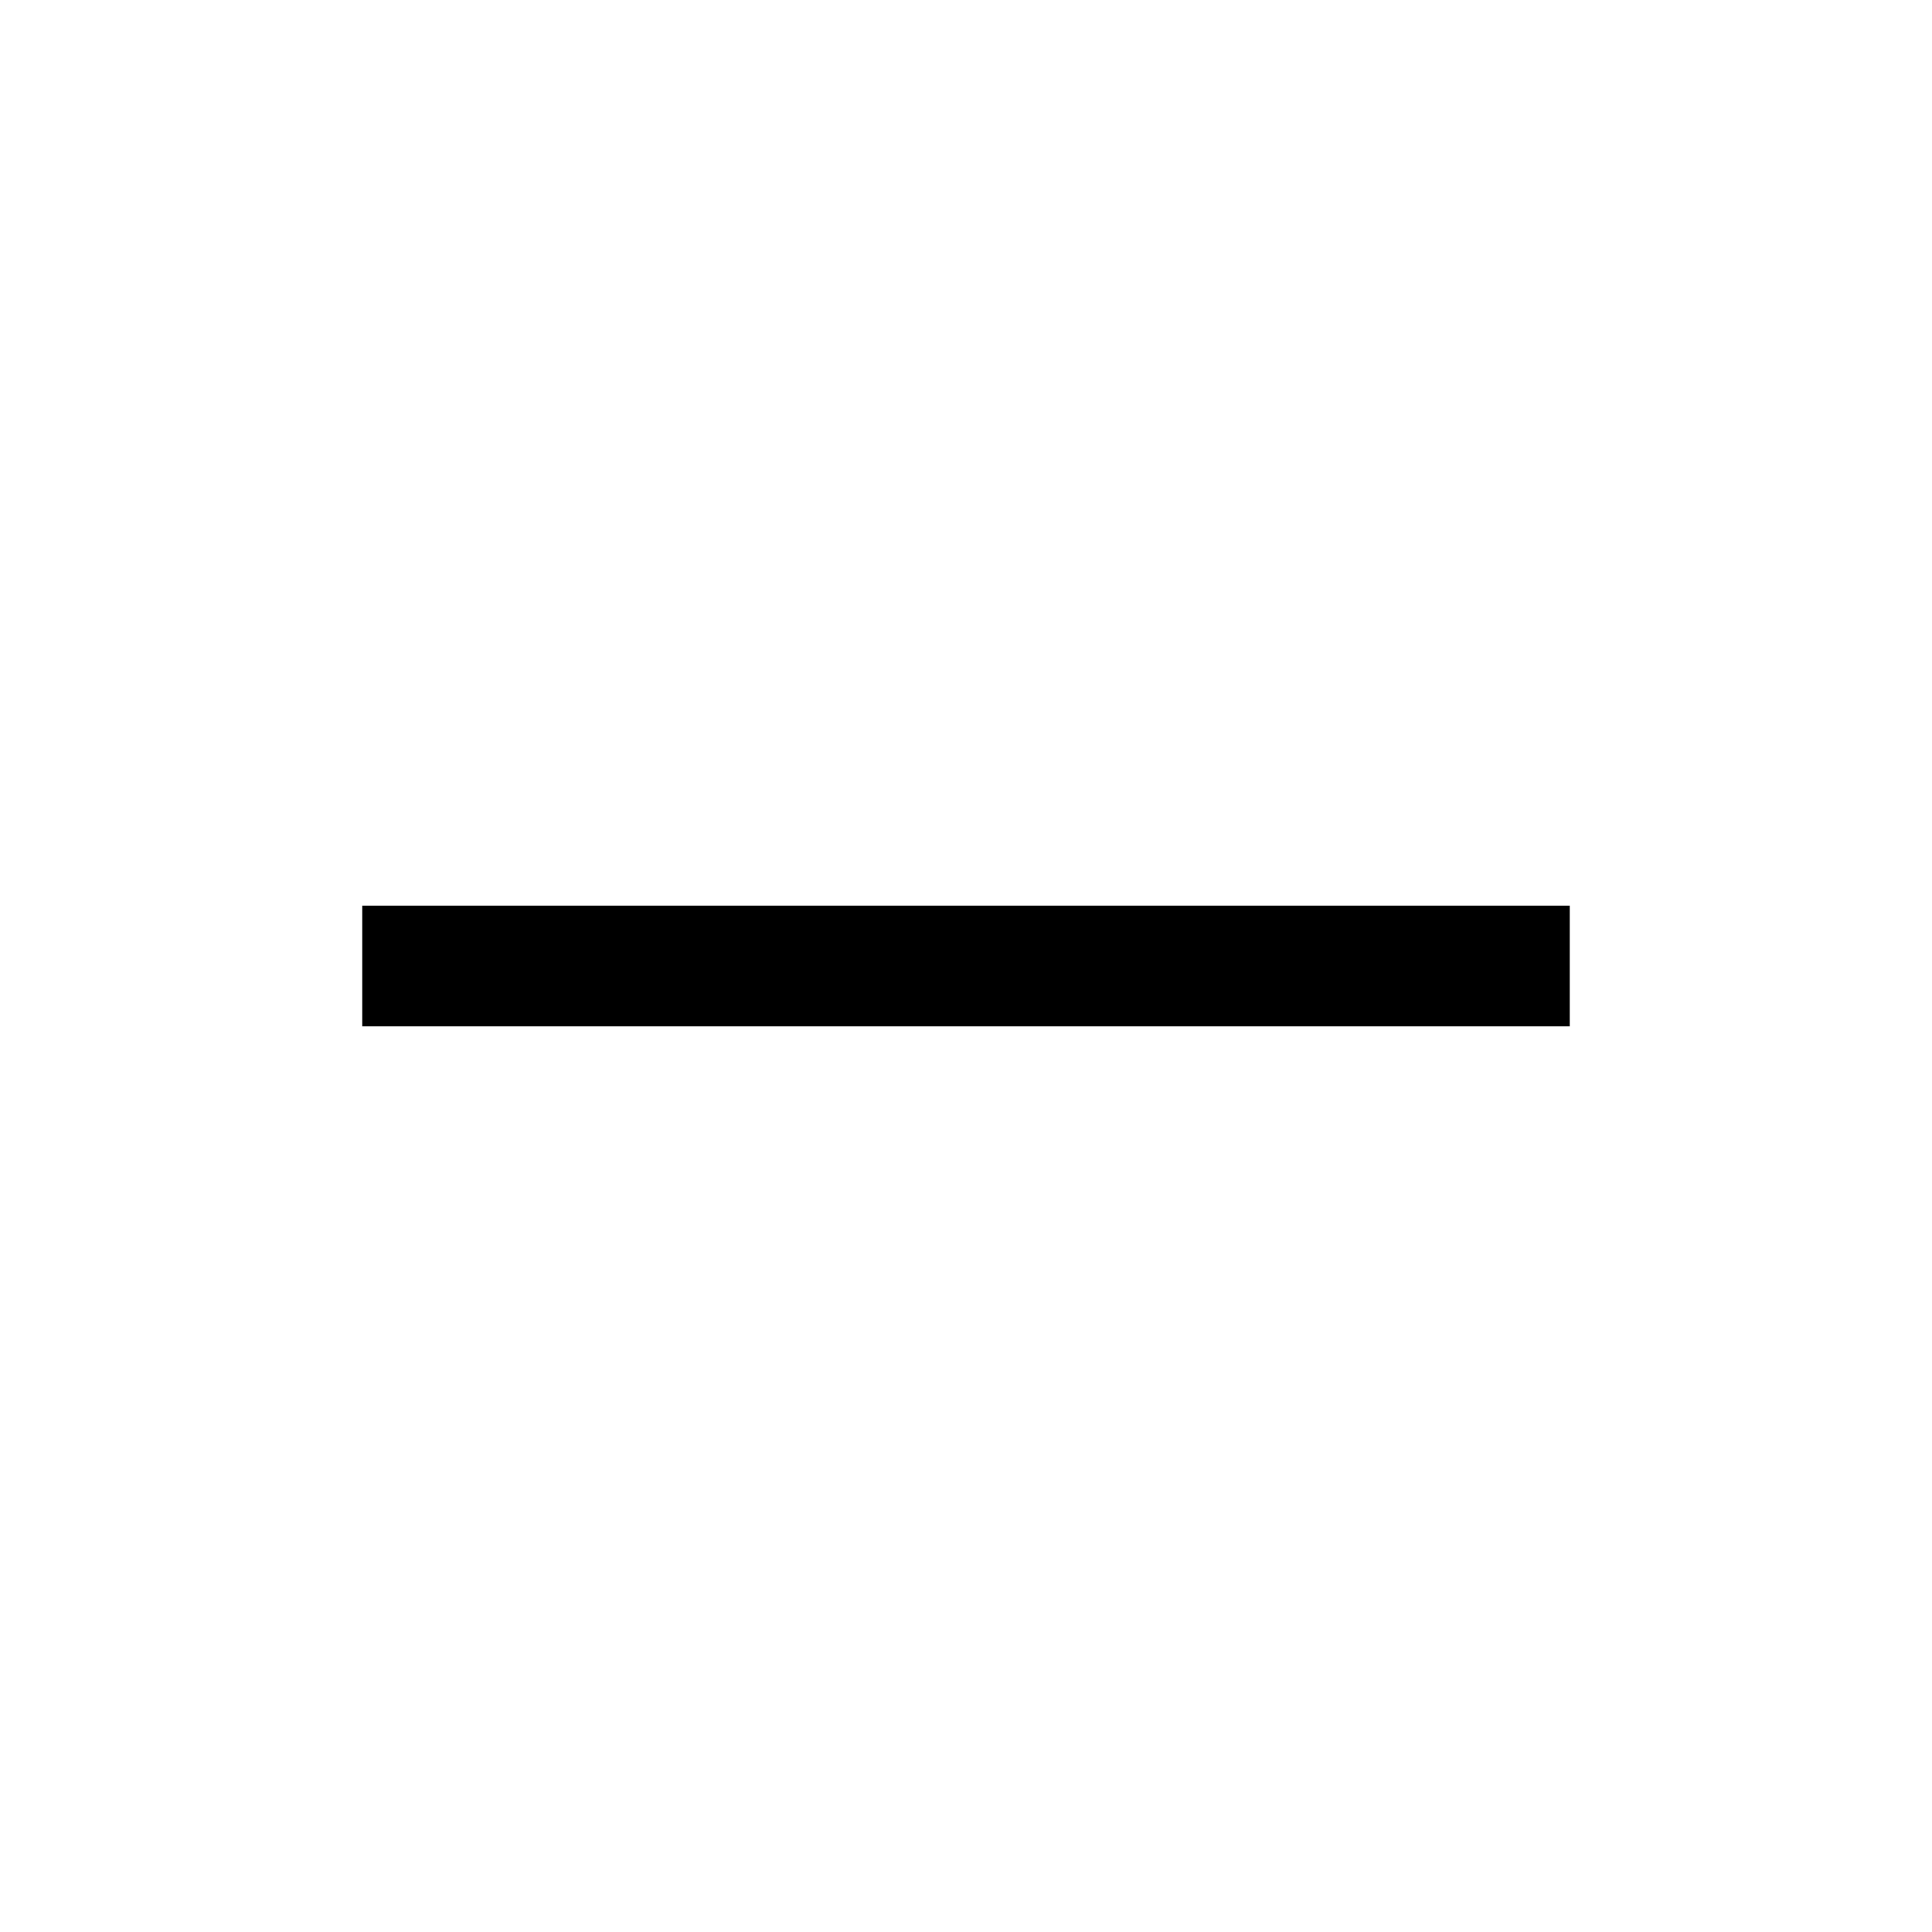
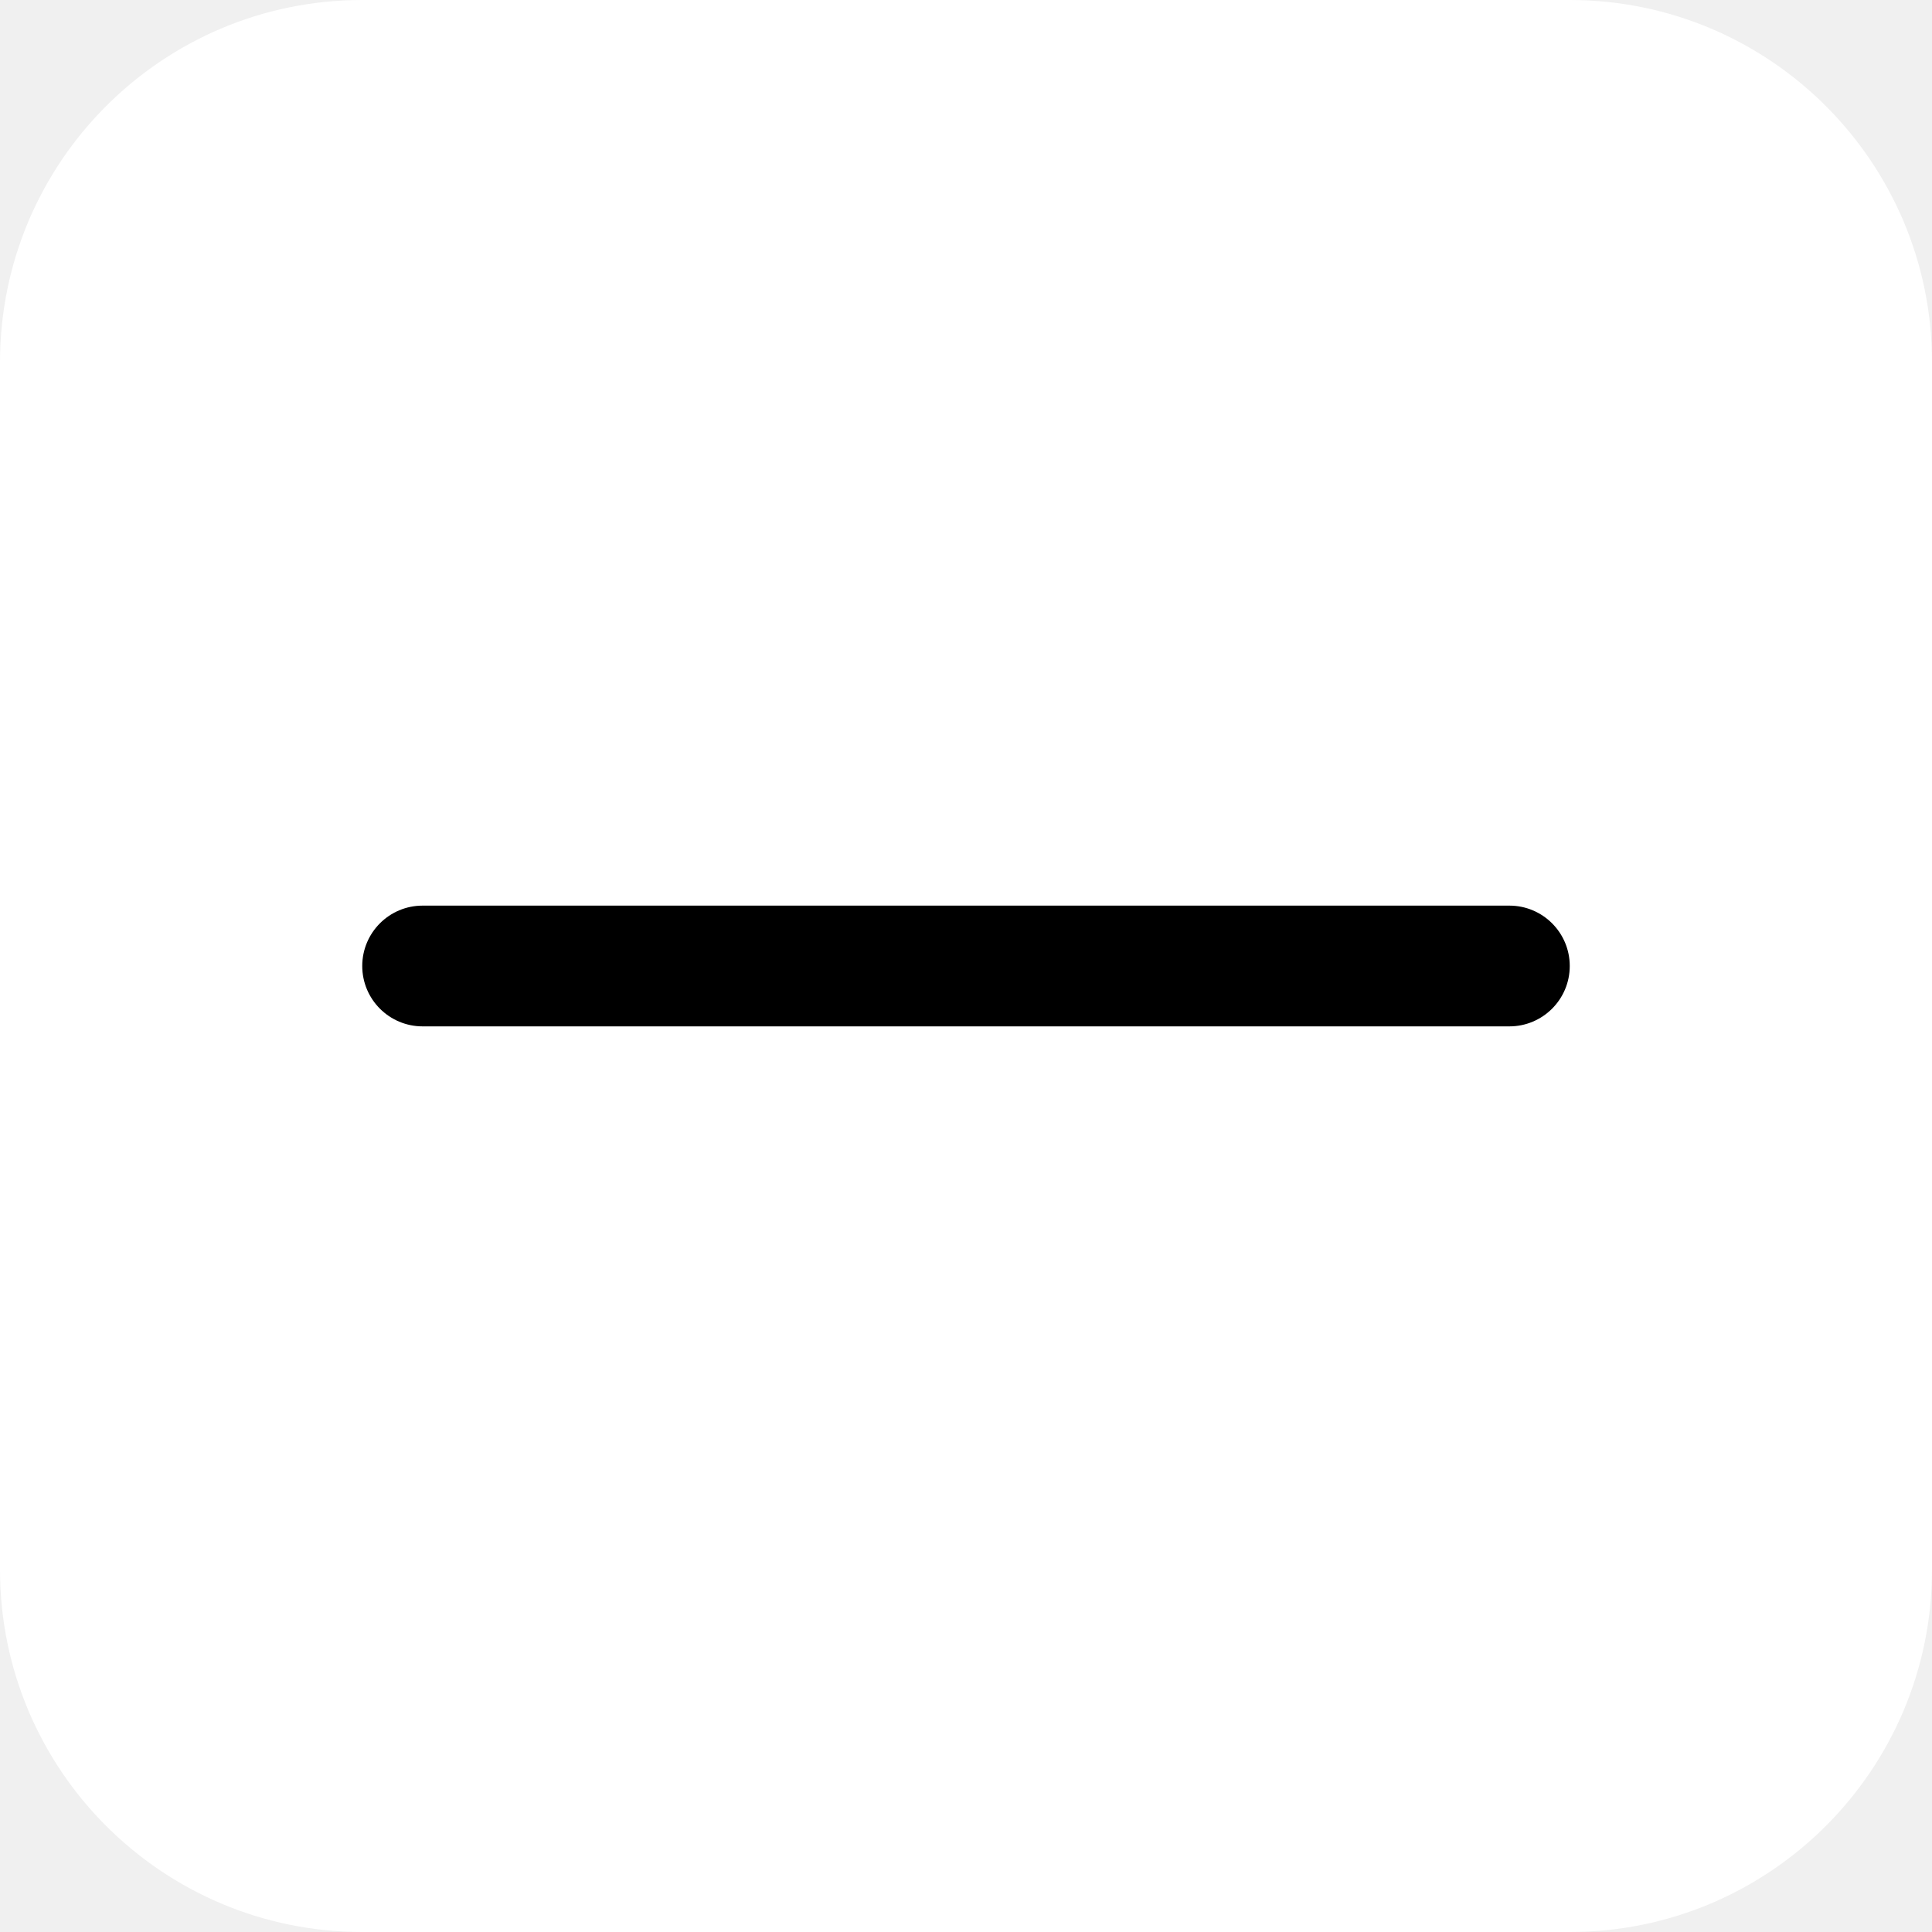
<svg xmlns="http://www.w3.org/2000/svg" viewBox="0 0 32 32">
-   <rect width="32" height="32" fill="#ffffff" />
-   <rect x="6" y="15" width="20" height="2" fill="#000" />
+   <rect width="32" height="32" fill="#ffffff" rx="6" />
+   <rect x="6" y="15" width="20" height="2" fill="#000" rx="1" />
</svg>
